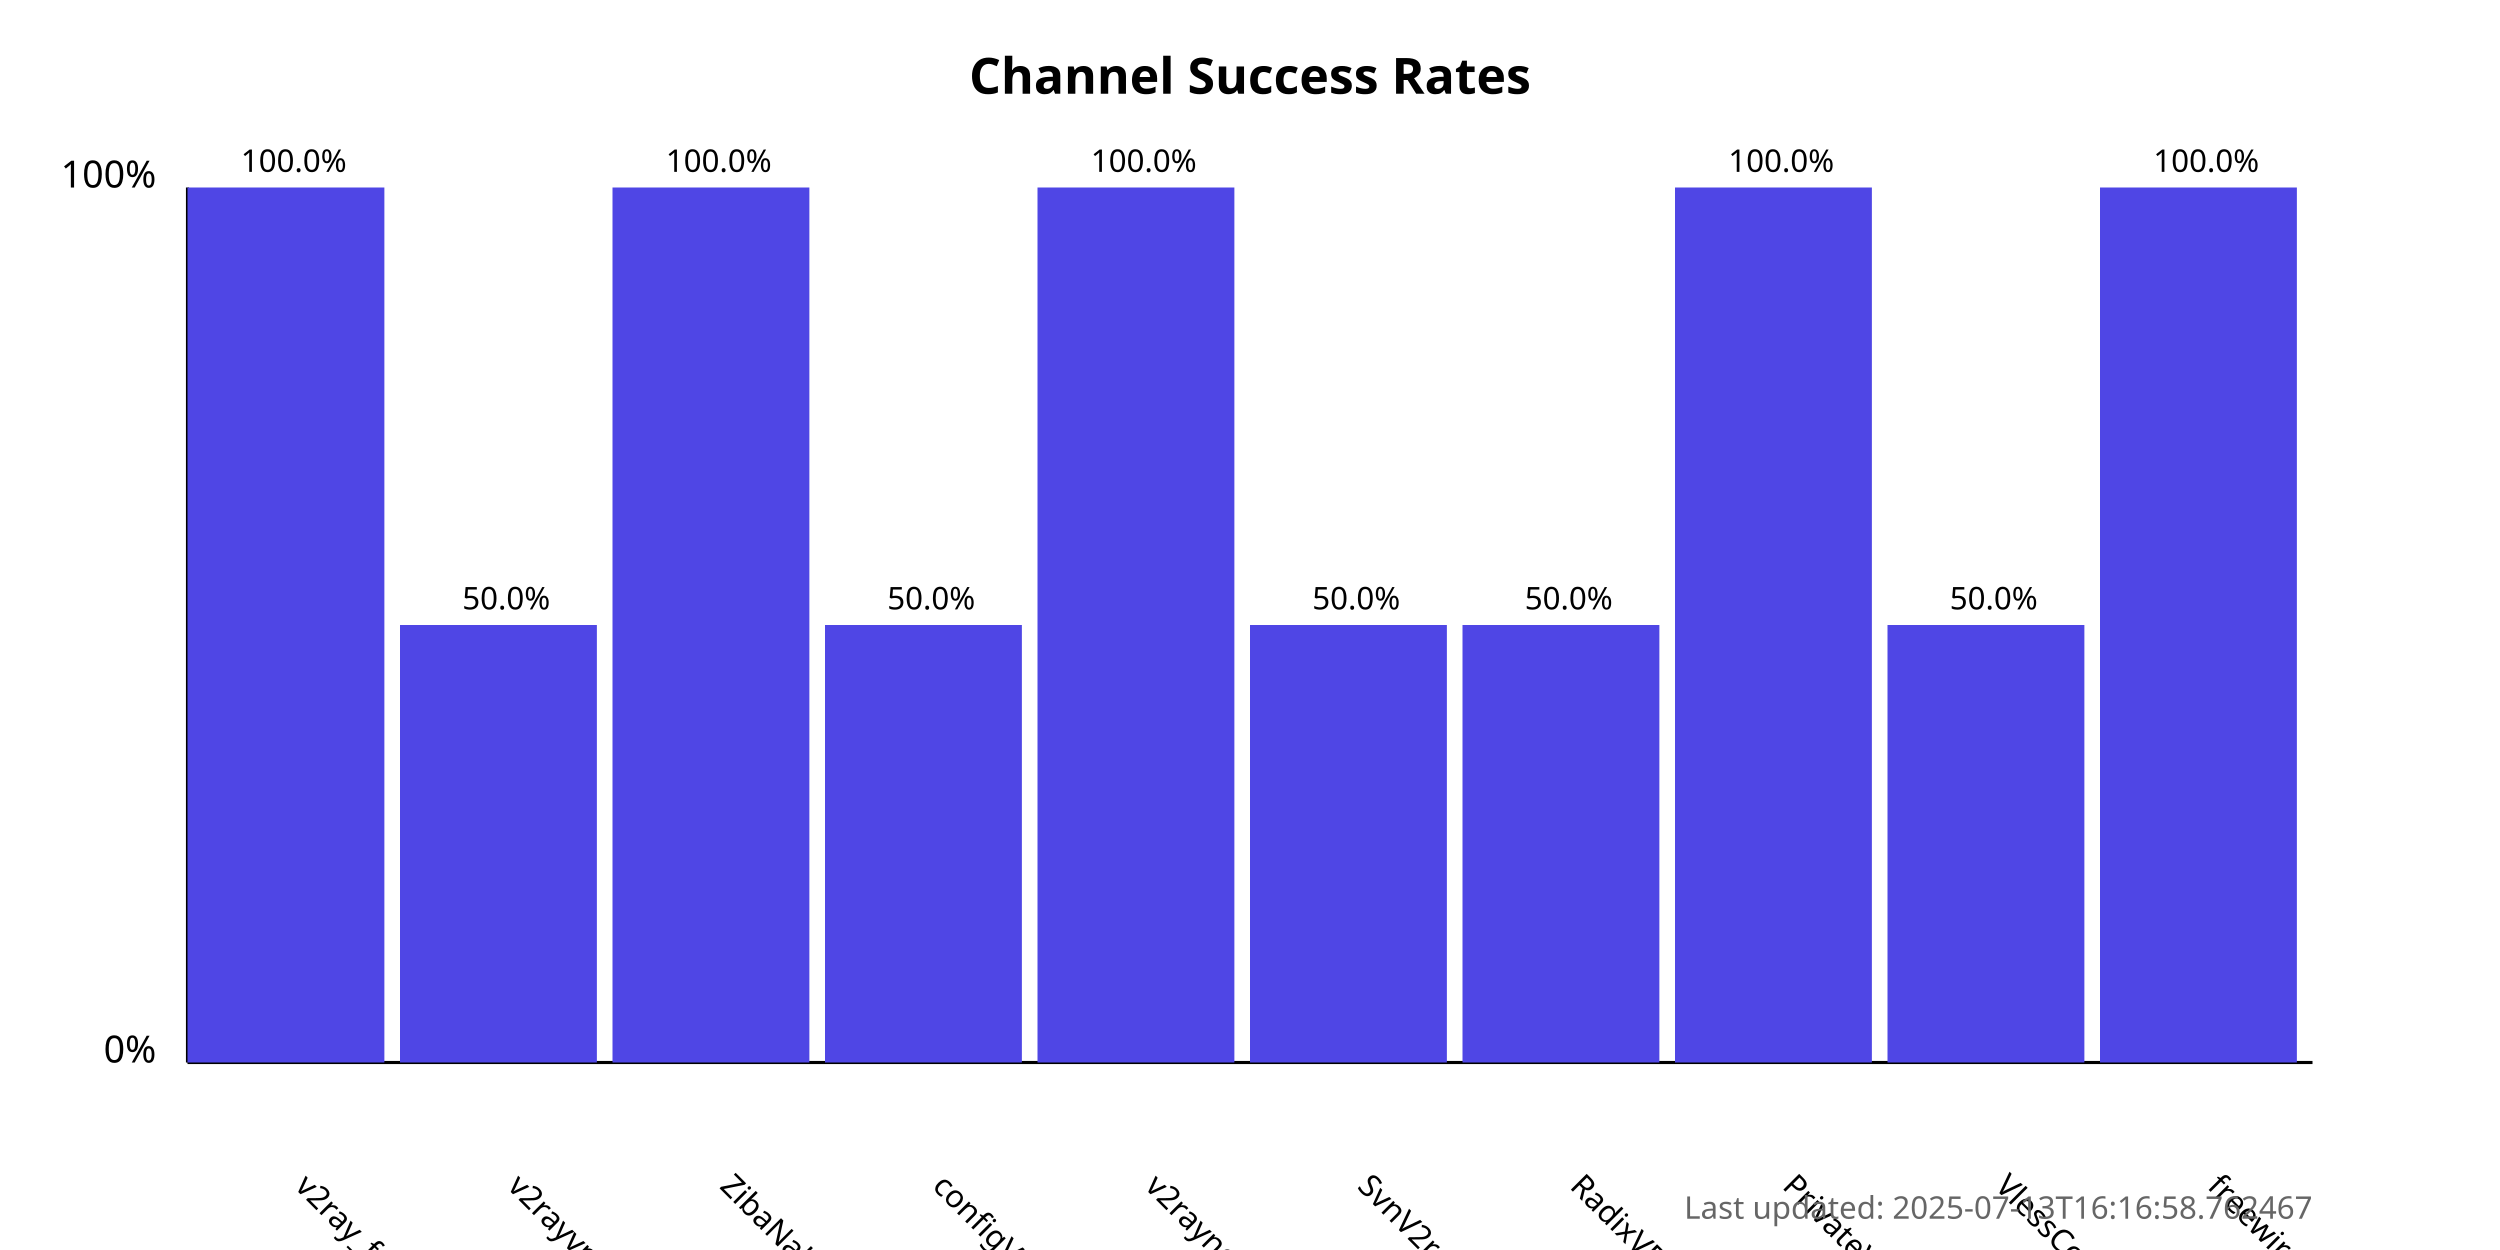
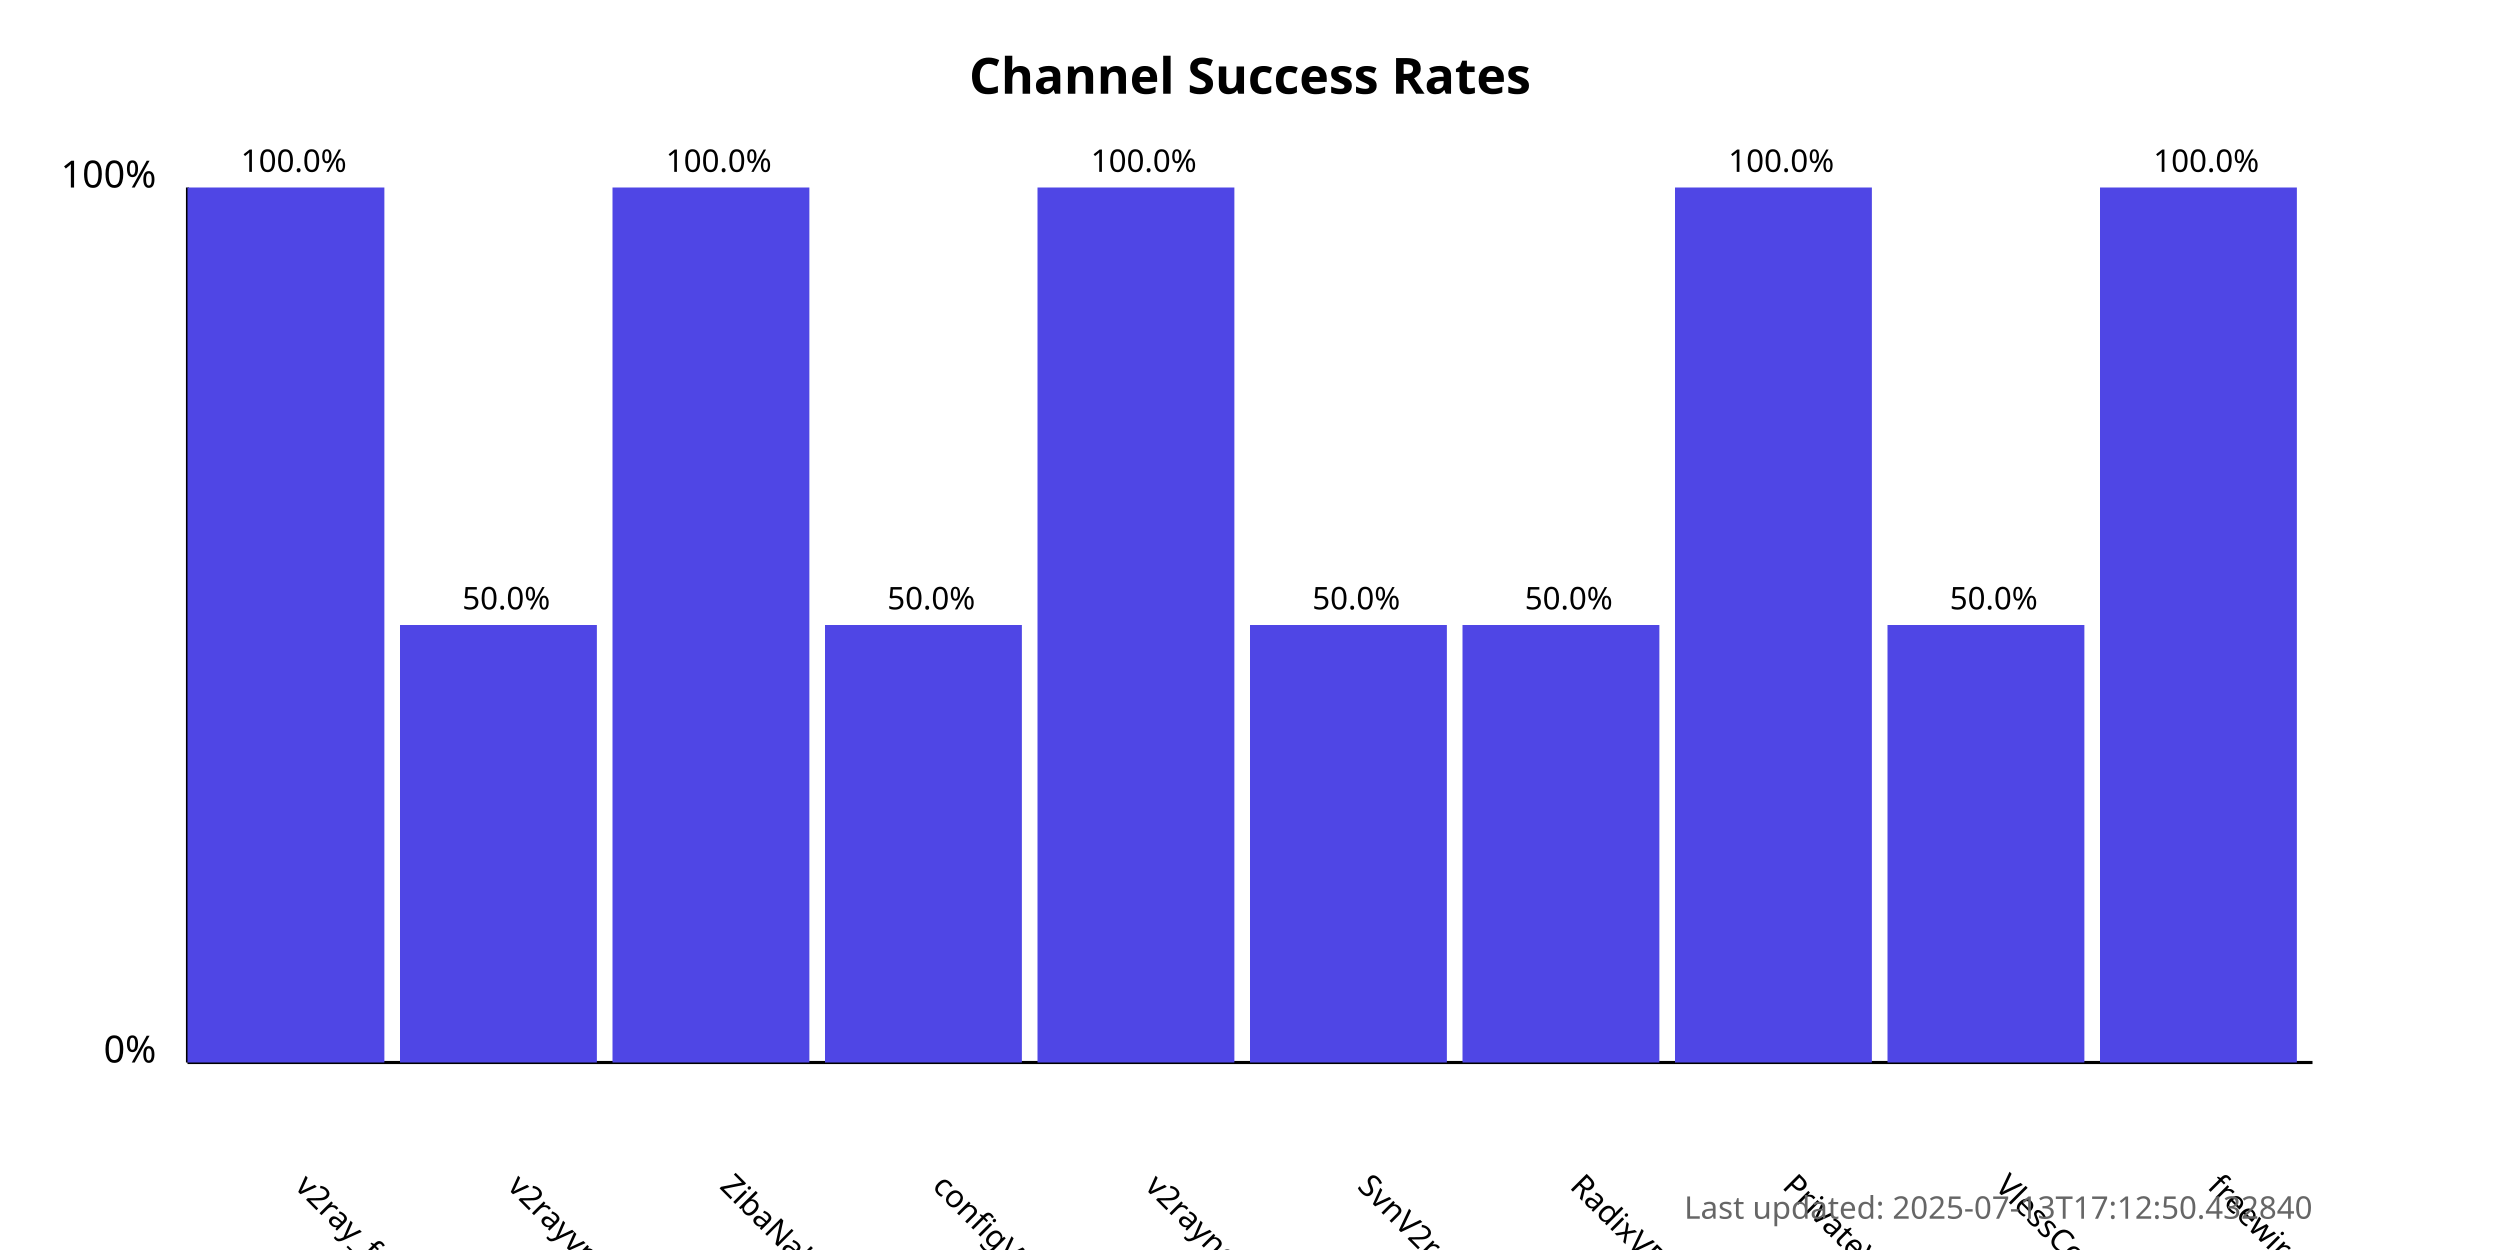
<svg xmlns="http://www.w3.org/2000/svg" width="800" height="400">
  <style>
            .chart-title { font: bold 16px sans-serif; }
            .axis-label { font: 12px sans-serif; }
            .tick-label { font: 10px sans-serif; }
            .bar { fill: #4f46e5; }
            .bar:hover { fill: #6366f1; }
            .timestamp { font: 10px sans-serif; fill: #666; }
        </style>
  <text x="400.0" y="30" text-anchor="middle" class="chart-title">
            Channel Success Rates
        </text>
  <line x1="60" y1="340" x2="60" y2="60" stroke="black" stroke-width="1" />
  <line x1="60" y1="340" x2="740" y2="340" stroke="black" stroke-width="1" />
  <text x="50" y="340" text-anchor="end" class="axis-label">0%</text>
  <text x="50" y="60" text-anchor="end" class="axis-label">100%</text>
  <g>
    <rect x="60" y="60.0" width="63.0" height="280.0" class="bar" />
    <text x="94.0" y="380" transform="rotate(45, 94.0, 380)" text-anchor="start" class="tick-label">
                v2ray_free_conf
            </text>
    <text x="94.0" y="55.0" text-anchor="middle" class="tick-label">
                100.0%
            </text>
  </g>
  <g>
    <rect x="128.0" y="200.0" width="63.0" height="140.0" class="bar" />
    <text x="162.0" y="380" transform="rotate(45, 162.0, 380)" text-anchor="start" class="tick-label">
                v2rayvpno
            </text>
    <text x="162.0" y="195.0" text-anchor="middle" class="tick-label">
                50.0%
            </text>
  </g>
  <g>
    <rect x="196.0" y="60.0" width="63.0" height="280.0" class="bar" />
    <text x="230.0" y="380" transform="rotate(45, 230.0, 380)" text-anchor="start" class="tick-label">
                ZibaNabz
            </text>
    <text x="230.0" y="55.0" text-anchor="middle" class="tick-label">
                100.0%
            </text>
  </g>
  <g>
    <rect x="264.0" y="200.0" width="63.0" height="140.0" class="bar" />
    <text x="298.0" y="380" transform="rotate(45, 298.0, 380)" text-anchor="start" class="tick-label">
                configV2rayForFree
            </text>
    <text x="298.0" y="195.0" text-anchor="middle" class="tick-label">
                50.0%
            </text>
  </g>
  <g>
    <rect x="332.0" y="60.0" width="63.0" height="280.0" class="bar" />
    <text x="366.0" y="380" transform="rotate(45, 366.0, 380)" text-anchor="start" class="tick-label">
                v2rayngvpn
            </text>
    <text x="366.0" y="55.0" text-anchor="middle" class="tick-label">
                100.0%
            </text>
  </g>
  <g>
    <rect x="400.0" y="200.0" width="63.0" height="140.0" class="bar" />
    <text x="434.0" y="380" transform="rotate(45, 434.0, 380)" text-anchor="start" class="tick-label">
                SvnV2ray
            </text>
    <text x="434.0" y="195.0" text-anchor="middle" class="tick-label">
                50.0%
            </text>
  </g>
  <g>
    <rect x="468.0" y="200.0" width="63.0" height="140.0" class="bar" />
    <text x="502.0" y="380" transform="rotate(45, 502.0, 380)" text-anchor="start" class="tick-label">
                RadixVPN
            </text>
    <text x="502.0" y="195.0" text-anchor="middle" class="tick-label">
                50.0%
            </text>
  </g>
  <g>
    <rect x="536.0" y="60.0" width="63.0" height="280.0" class="bar" />
    <text x="570.0" y="380" transform="rotate(45, 570.0, 380)" text-anchor="start" class="tick-label">
                PrivateVPNs
            </text>
    <text x="570.0" y="55.0" text-anchor="middle" class="tick-label">
                100.0%
            </text>
  </g>
  <g>
    <rect x="604.0" y="200.0" width="63.0" height="140.0" class="bar" />
    <text x="638.0" y="380" transform="rotate(45, 638.0, 380)" text-anchor="start" class="tick-label">
                VlessConfig
            </text>
    <text x="638.0" y="195.0" text-anchor="middle" class="tick-label">
                50.0%
            </text>
  </g>
  <g>
    <rect x="672.0" y="60.0" width="63.0" height="280.0" class="bar" />
    <text x="706.0" y="380" transform="rotate(45, 706.0, 380)" text-anchor="start" class="tick-label">
                freewireguard
            </text>
    <text x="706.0" y="55.0" text-anchor="middle" class="tick-label">
                100.0%
            </text>
  </g>
  <text x="740" y="390" text-anchor="end" class="timestamp">
-             Last updated: 2025-07-13T16:16:58.762467
+             Last updated: 2025-07-13T17:12:50.432840
        </text>
</svg>
